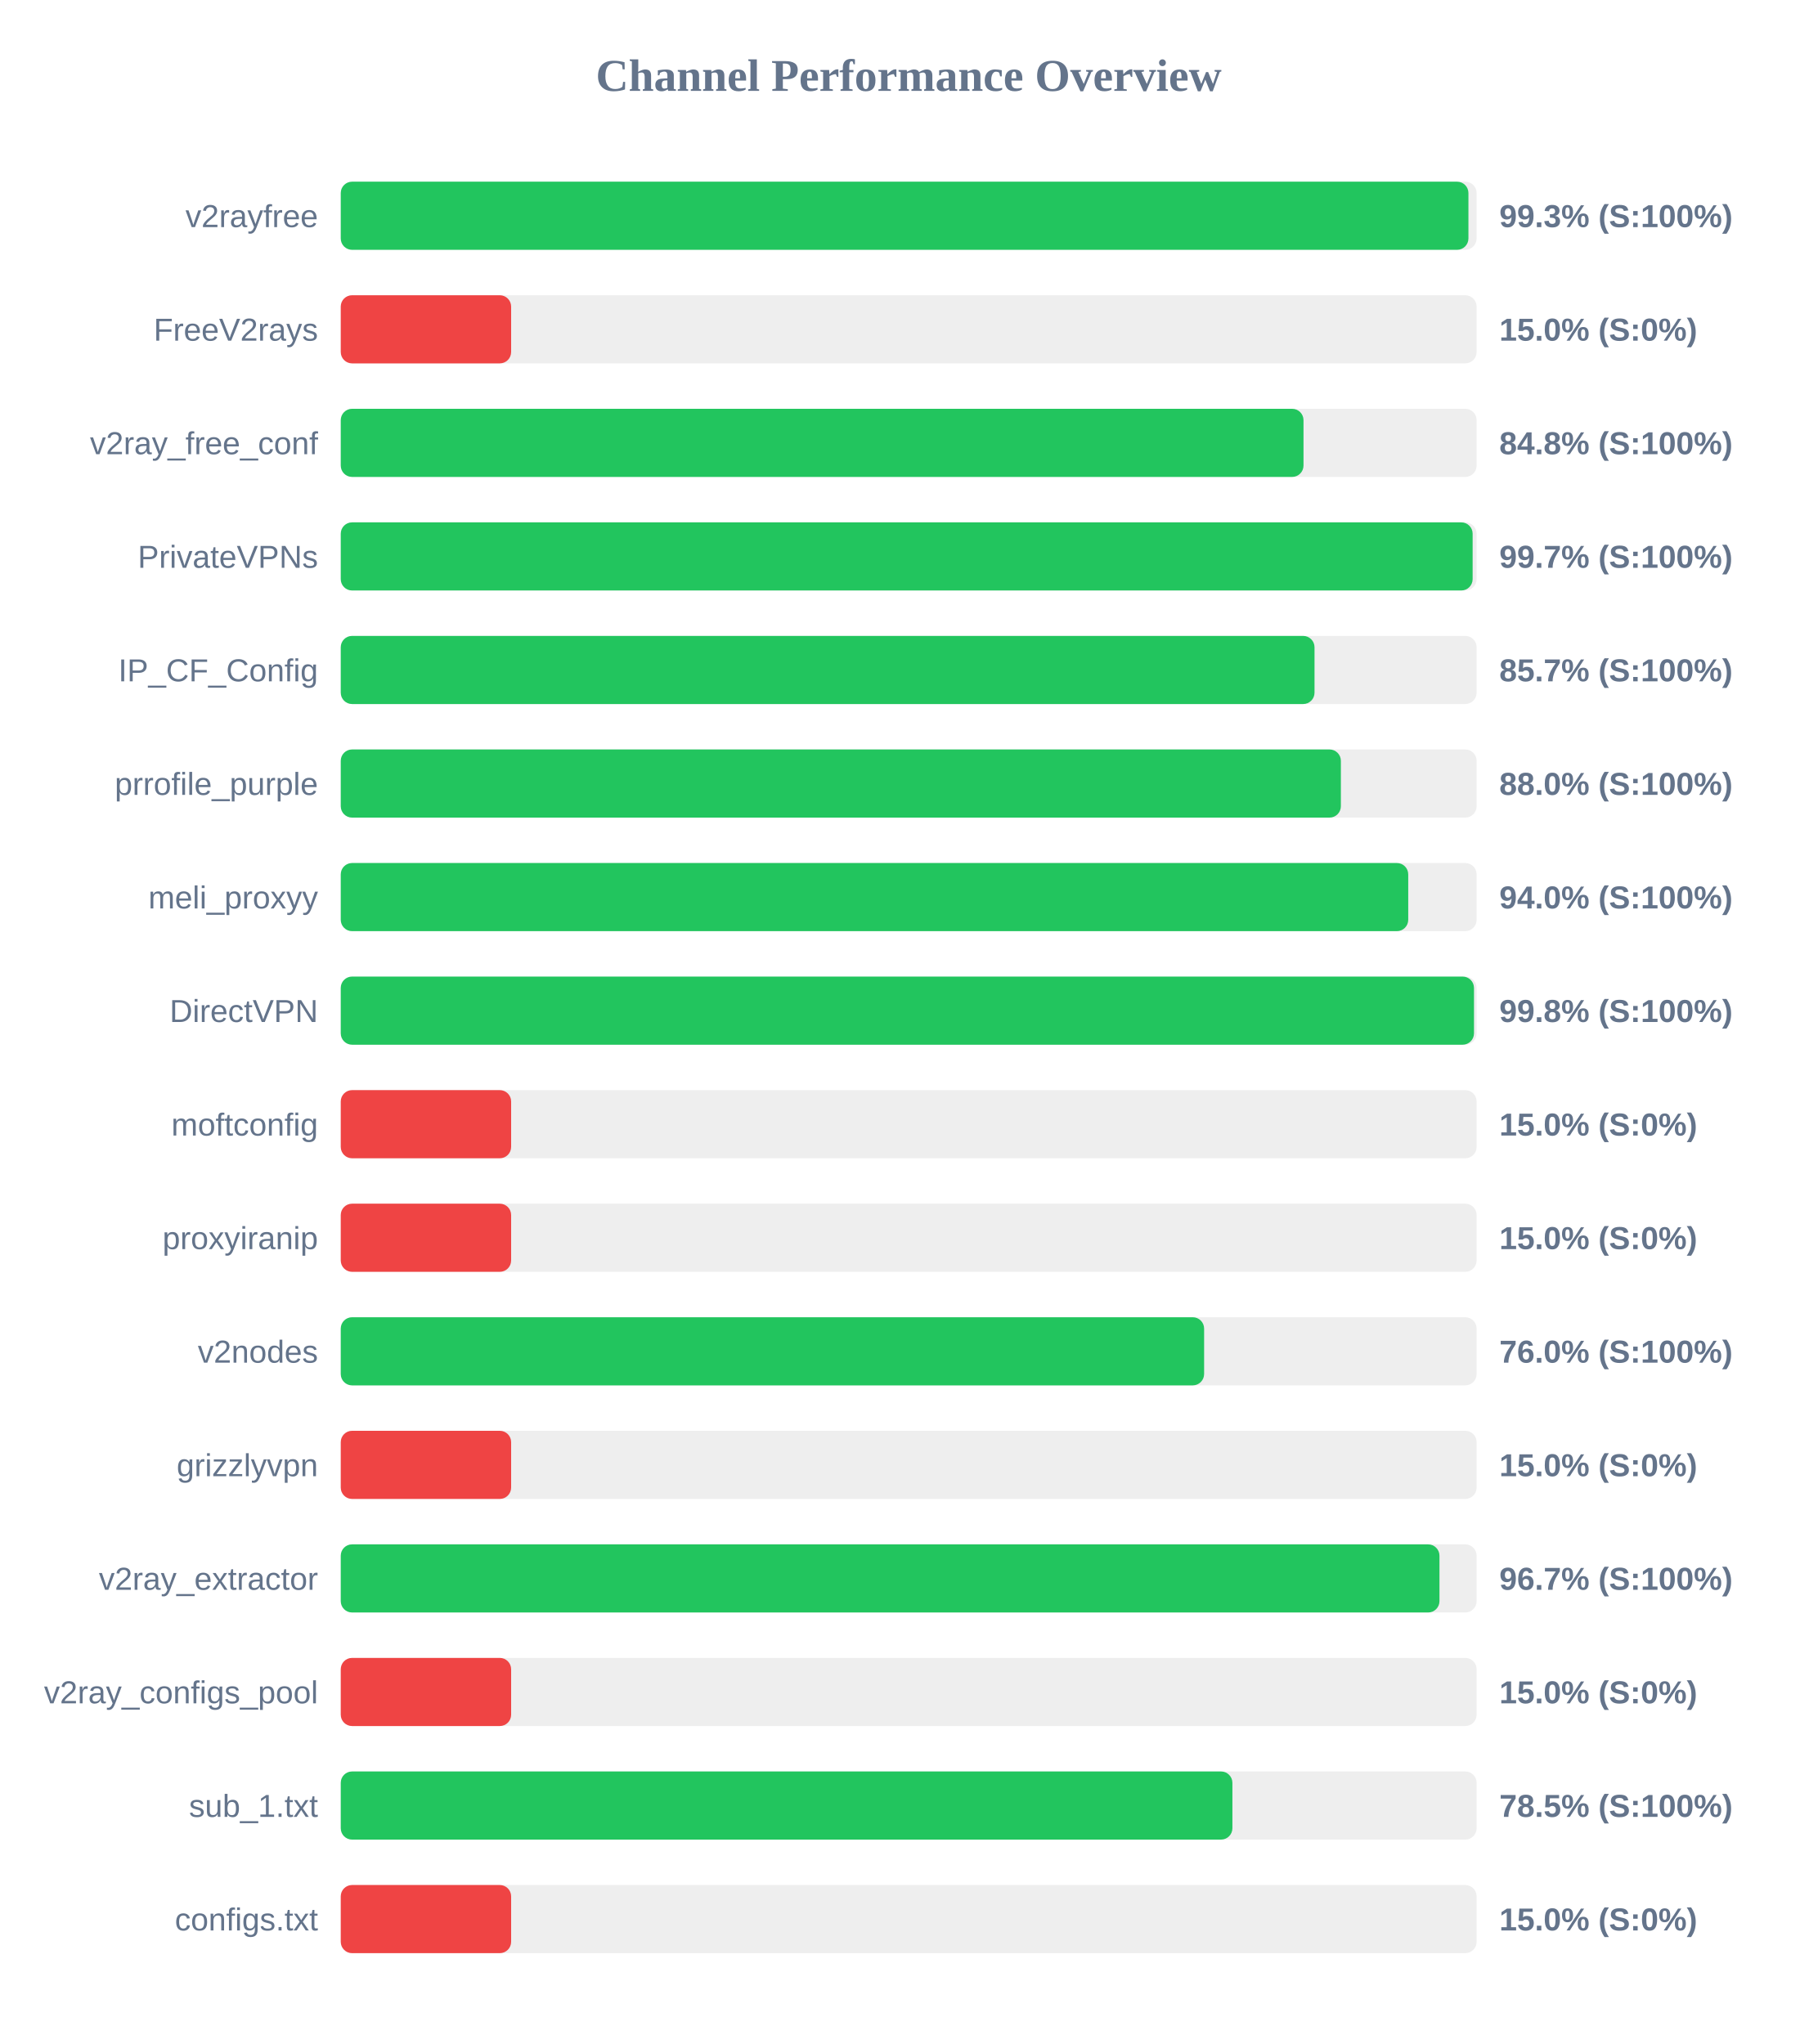
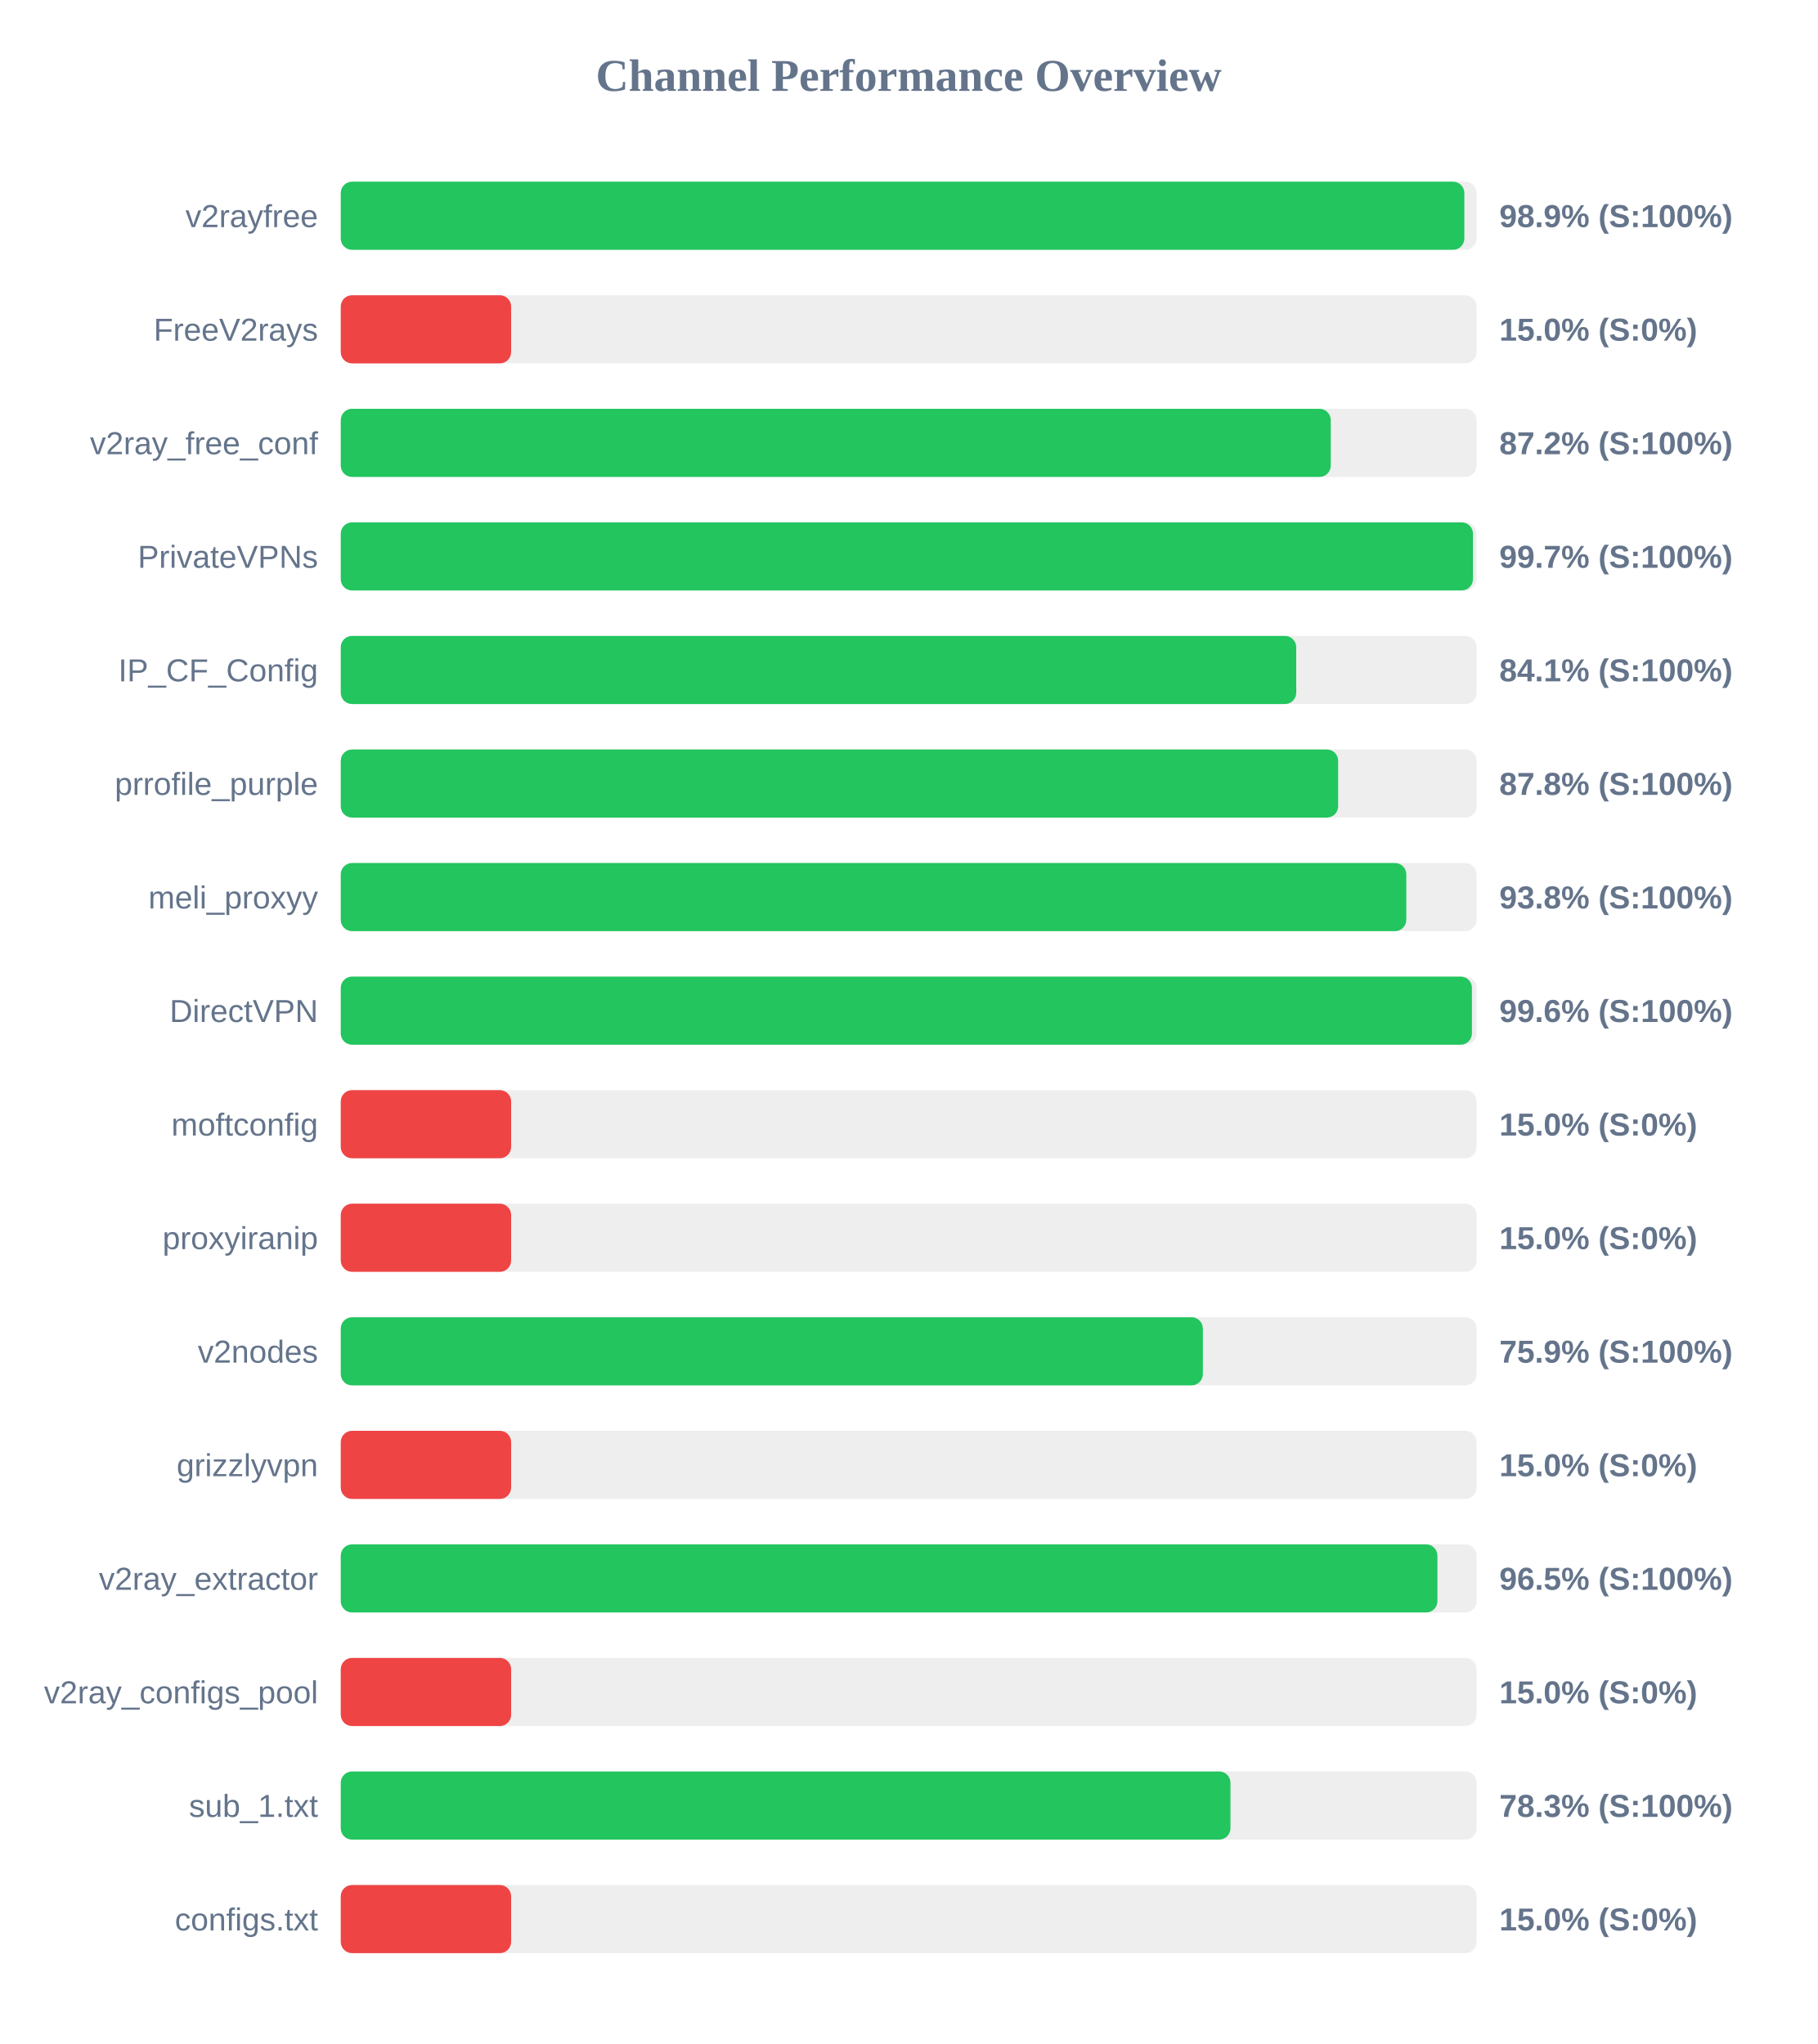
<svg xmlns="http://www.w3.org/2000/svg" width="800" height="900" version="1.1">
  <style>
        .row { font: 14px Arial; fill: #64748b; }
        .score { font: bold 14px Arial; fill: #64748b; }
    </style>
  <text x="400" y="40" text-anchor="middle" font-size="20px" font-weight="bold" fill="#64748b">Channel Performance Overview</text>
  <rect x="150" y="80" width="500" height="30" fill="#eee" rx="5" />
-   <rect x="150" y="80" width="496.4" height="30" fill="#22c55e" rx="5" />
+   <rect x="150" y="80" width="494.6" height="30" fill="#22c55e" rx="5" />
  <text x="140" y="100" text-anchor="end" class="row">v2rayfree</text>
-   <text x="660" y="100" text-anchor="start" class="score">99.3% (S:100%)</text>
+   <text x="660" y="100" text-anchor="start" class="score">98.9% (S:100%)</text>
  <rect x="150" y="130" width="500" height="30" fill="#eee" rx="5" />
  <rect x="150" y="130" width="75.0" height="30" fill="#ef4444" rx="5" />
  <text x="140" y="150" text-anchor="end" class="row">FreeV2rays</text>
  <text x="660" y="150" text-anchor="start" class="score">15.0% (S:0%)</text>
  <rect x="150" y="180" width="500" height="30" fill="#eee" rx="5" />
-   <rect x="150" y="180" width="423.8" height="30" fill="#22c55e" rx="5" />
+   <rect x="150" y="180" width="435.8" height="30" fill="#22c55e" rx="5" />
  <text x="140" y="200" text-anchor="end" class="row">v2ray_free_conf</text>
-   <text x="660" y="200" text-anchor="start" class="score">84.8% (S:100%)</text>
+   <text x="660" y="200" text-anchor="start" class="score">87.2% (S:100%)</text>
  <rect x="150" y="230" width="500" height="30" fill="#eee" rx="5" />
-   <rect x="150" y="230" width="498.25" height="30" fill="#22c55e" rx="5" />
+   <rect x="150" y="230" width="498.4" height="30" fill="#22c55e" rx="5" />
  <text x="140" y="250" text-anchor="end" class="row">PrivateVPNs</text>
  <text x="660" y="250" text-anchor="start" class="score">99.7% (S:100%)</text>
  <rect x="150" y="280" width="500" height="30" fill="#eee" rx="5" />
-   <rect x="150" y="280" width="428.65" height="30" fill="#22c55e" rx="5" />
+   <rect x="150" y="280" width="420.6" height="30" fill="#22c55e" rx="5" />
  <text x="140" y="300" text-anchor="end" class="row">IP_CF_Config</text>
-   <text x="660" y="300" text-anchor="start" class="score">85.7% (S:100%)</text>
+   <text x="660" y="300" text-anchor="start" class="score">84.1% (S:100%)</text>
  <rect x="150" y="330" width="500" height="30" fill="#eee" rx="5" />
-   <rect x="150" y="330" width="440.25" height="30" fill="#22c55e" rx="5" />
+   <rect x="150" y="330" width="439.05" height="30" fill="#22c55e" rx="5" />
  <text x="140" y="350" text-anchor="end" class="row">prrofile_purple</text>
-   <text x="660" y="350" text-anchor="start" class="score">88.0% (S:100%)</text>
+   <text x="660" y="350" text-anchor="start" class="score">87.8% (S:100%)</text>
  <rect x="150" y="380" width="500" height="30" fill="#eee" rx="5" />
-   <rect x="150" y="380" width="469.9" height="30" fill="#22c55e" rx="5" />
+   <rect x="150" y="380" width="469.05" height="30" fill="#22c55e" rx="5" />
  <text x="140" y="400" text-anchor="end" class="row">meli_proxyy</text>
-   <text x="660" y="400" text-anchor="start" class="score">94.0% (S:100%)</text>
+   <text x="660" y="400" text-anchor="start" class="score">93.8% (S:100%)</text>
  <rect x="150" y="430" width="500" height="30" fill="#eee" rx="5" />
-   <rect x="150" y="430" width="498.85" height="30" fill="#22c55e" rx="5" />
+   <rect x="150" y="430" width="497.95" height="30" fill="#22c55e" rx="5" />
  <text x="140" y="450" text-anchor="end" class="row">DirectVPN</text>
-   <text x="660" y="450" text-anchor="start" class="score">99.8% (S:100%)</text>
+   <text x="660" y="450" text-anchor="start" class="score">99.6% (S:100%)</text>
  <rect x="150" y="480" width="500" height="30" fill="#eee" rx="5" />
  <rect x="150" y="480" width="75.0" height="30" fill="#ef4444" rx="5" />
  <text x="140" y="500" text-anchor="end" class="row">moftconfig</text>
  <text x="660" y="500" text-anchor="start" class="score">15.0% (S:0%)</text>
  <rect x="150" y="530" width="500" height="30" fill="#eee" rx="5" />
  <rect x="150" y="530" width="75.0" height="30" fill="#ef4444" rx="5" />
  <text x="140" y="550" text-anchor="end" class="row">proxyiranip</text>
  <text x="660" y="550" text-anchor="start" class="score">15.0% (S:0%)</text>
  <rect x="150" y="580" width="500" height="30" fill="#eee" rx="5" />
-   <rect x="150" y="580" width="380.05" height="30" fill="#22c55e" rx="5" />
+   <rect x="150" y="580" width="379.5" height="30" fill="#22c55e" rx="5" />
  <text x="140" y="600" text-anchor="end" class="row">v2nodes</text>
-   <text x="660" y="600" text-anchor="start" class="score">76.0% (S:100%)</text>
+   <text x="660" y="600" text-anchor="start" class="score">75.9% (S:100%)</text>
  <rect x="150" y="630" width="500" height="30" fill="#eee" rx="5" />
  <rect x="150" y="630" width="75.0" height="30" fill="#ef4444" rx="5" />
  <text x="140" y="650" text-anchor="end" class="row">grizzlyvpn</text>
  <text x="660" y="650" text-anchor="start" class="score">15.0% (S:0%)</text>
  <rect x="150" y="680" width="500" height="30" fill="#eee" rx="5" />
-   <rect x="150" y="680" width="483.65" height="30" fill="#22c55e" rx="5" />
+   <rect x="150" y="680" width="482.75" height="30" fill="#22c55e" rx="5" />
  <text x="140" y="700" text-anchor="end" class="row">v2ray_extractor</text>
-   <text x="660" y="700" text-anchor="start" class="score">96.7% (S:100%)</text>
+   <text x="660" y="700" text-anchor="start" class="score">96.5% (S:100%)</text>
  <rect x="150" y="730" width="500" height="30" fill="#eee" rx="5" />
  <rect x="150" y="730" width="75.0" height="30" fill="#ef4444" rx="5" />
  <text x="140" y="750" text-anchor="end" class="row">v2ray_configs_pool</text>
  <text x="660" y="750" text-anchor="start" class="score">15.0% (S:0%)</text>
  <rect x="150" y="780" width="500" height="30" fill="#eee" rx="5" />
-   <rect x="150" y="780" width="392.5" height="30" fill="#22c55e" rx="5" />
+   <rect x="150" y="780" width="391.65" height="30" fill="#22c55e" rx="5" />
  <text x="140" y="800" text-anchor="end" class="row">sub_1.txt</text>
-   <text x="660" y="800" text-anchor="start" class="score">78.5% (S:100%)</text>
+   <text x="660" y="800" text-anchor="start" class="score">78.3% (S:100%)</text>
  <rect x="150" y="830" width="500" height="30" fill="#eee" rx="5" />
  <rect x="150" y="830" width="75.0" height="30" fill="#ef4444" rx="5" />
  <text x="140" y="850" text-anchor="end" class="row">configs.txt</text>
  <text x="660" y="850" text-anchor="start" class="score">15.0% (S:0%)</text>
</svg>
